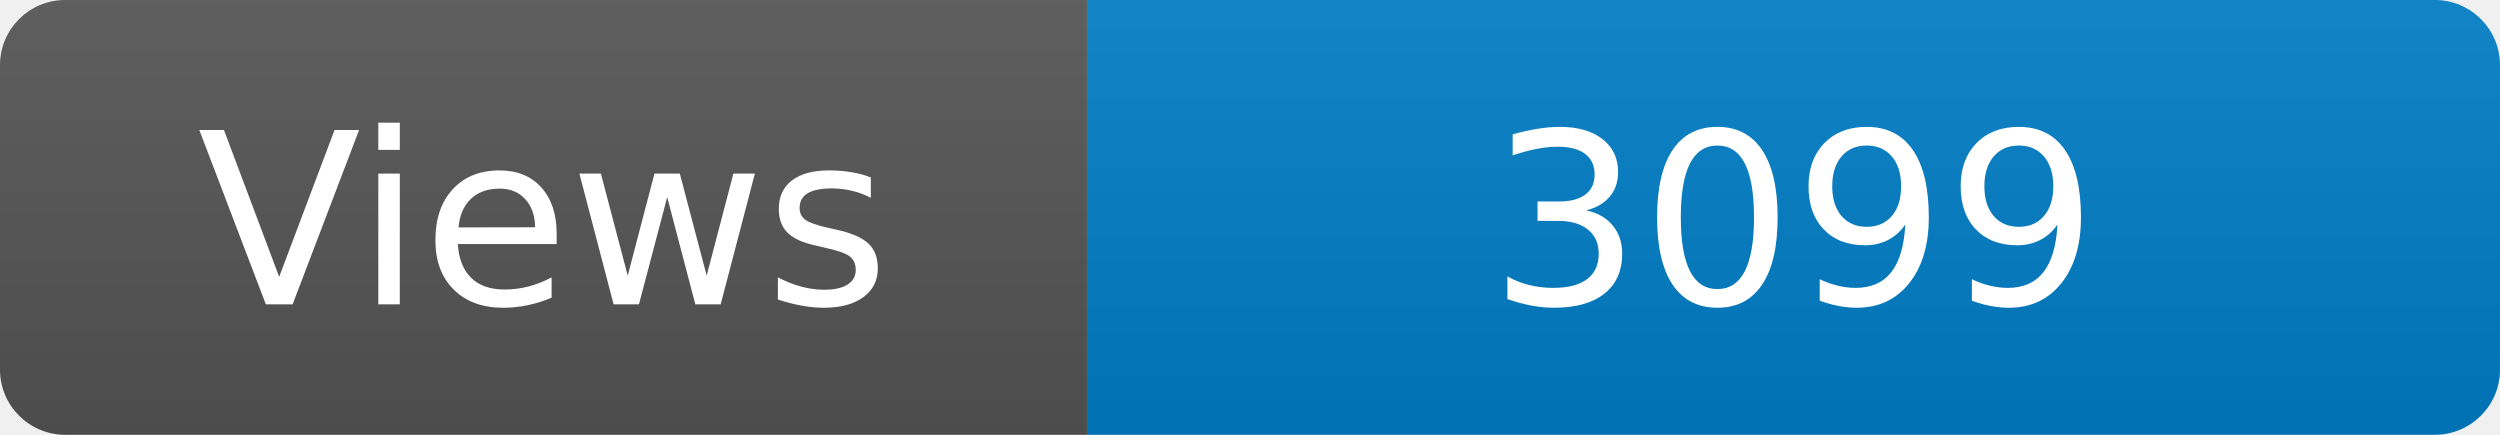
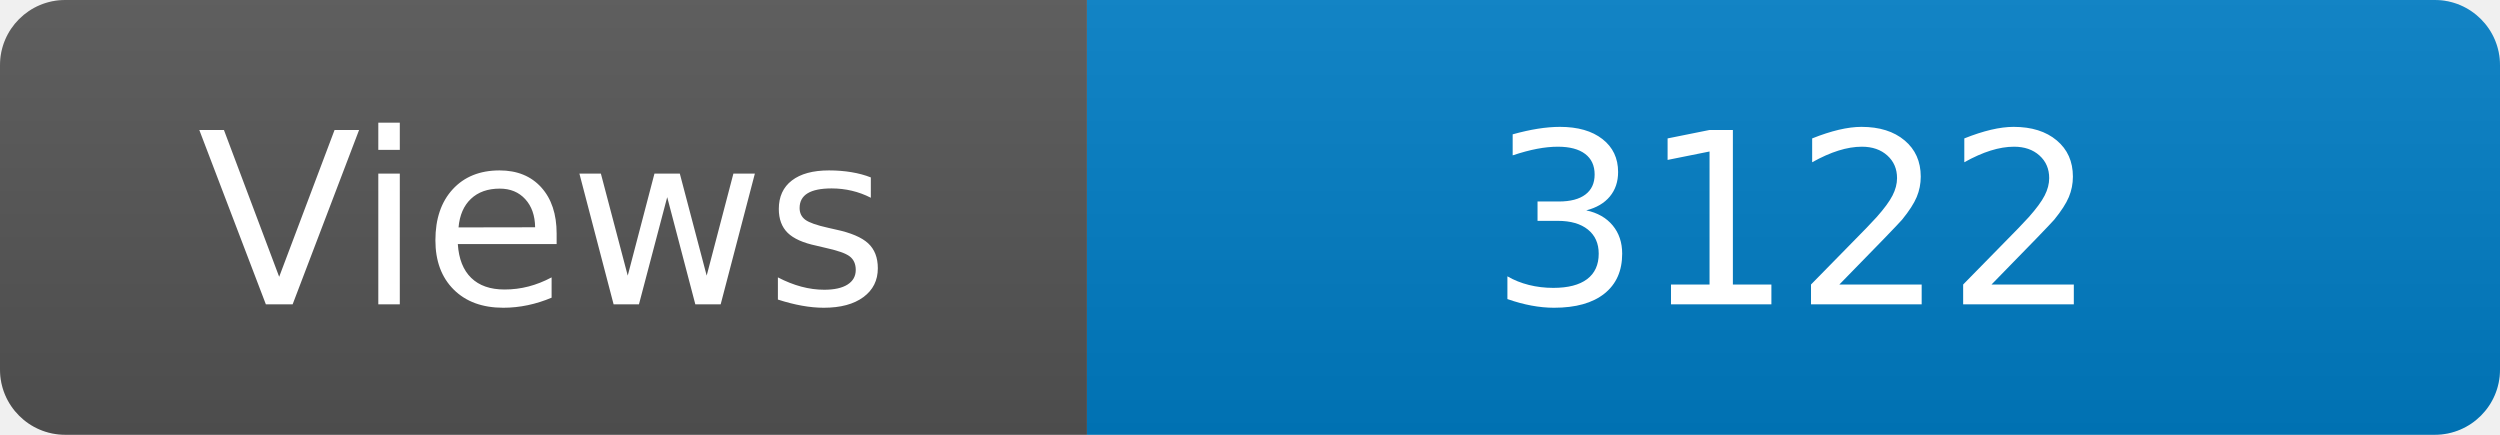
<svg xmlns="http://www.w3.org/2000/svg" width="115" height="20" role="img" aria-label="Maintained?: yes">
  <linearGradient id="s" x2="0" y2="100%">
    <stop offset="0" stop-color="#bbb" stop-opacity=".1" />
    <stop offset="1" stop-opacity=".1" />
  </linearGradient>
  <clipPath id="r">
    <rect width="115" height="20" rx="3" fill="#fff" />
  </clipPath>
  <g clip-path="url(#r)">
    <rect width="50" height="20" fill="#555" />
    <rect x="50" width="160" height="20" fill="#007ec6" />
    <rect width="115" height="20" fill="url(#s)" />
  </g>
  <g fill="#fff" text-anchor="middle" font-family="Verdana,Geneva,DejaVu Sans,sans-serif" font-size="110">
    <text x="250" y="140" transform="scale(.1)" fill="#fff">Views</text>
-     <text x="825" y="140" transform="scale(.1)" fill="#fff">3099</text>
+     <text x="825" y="140" transform="scale(.1)" fill="#fff">3122</text>
  </g>
</svg>
